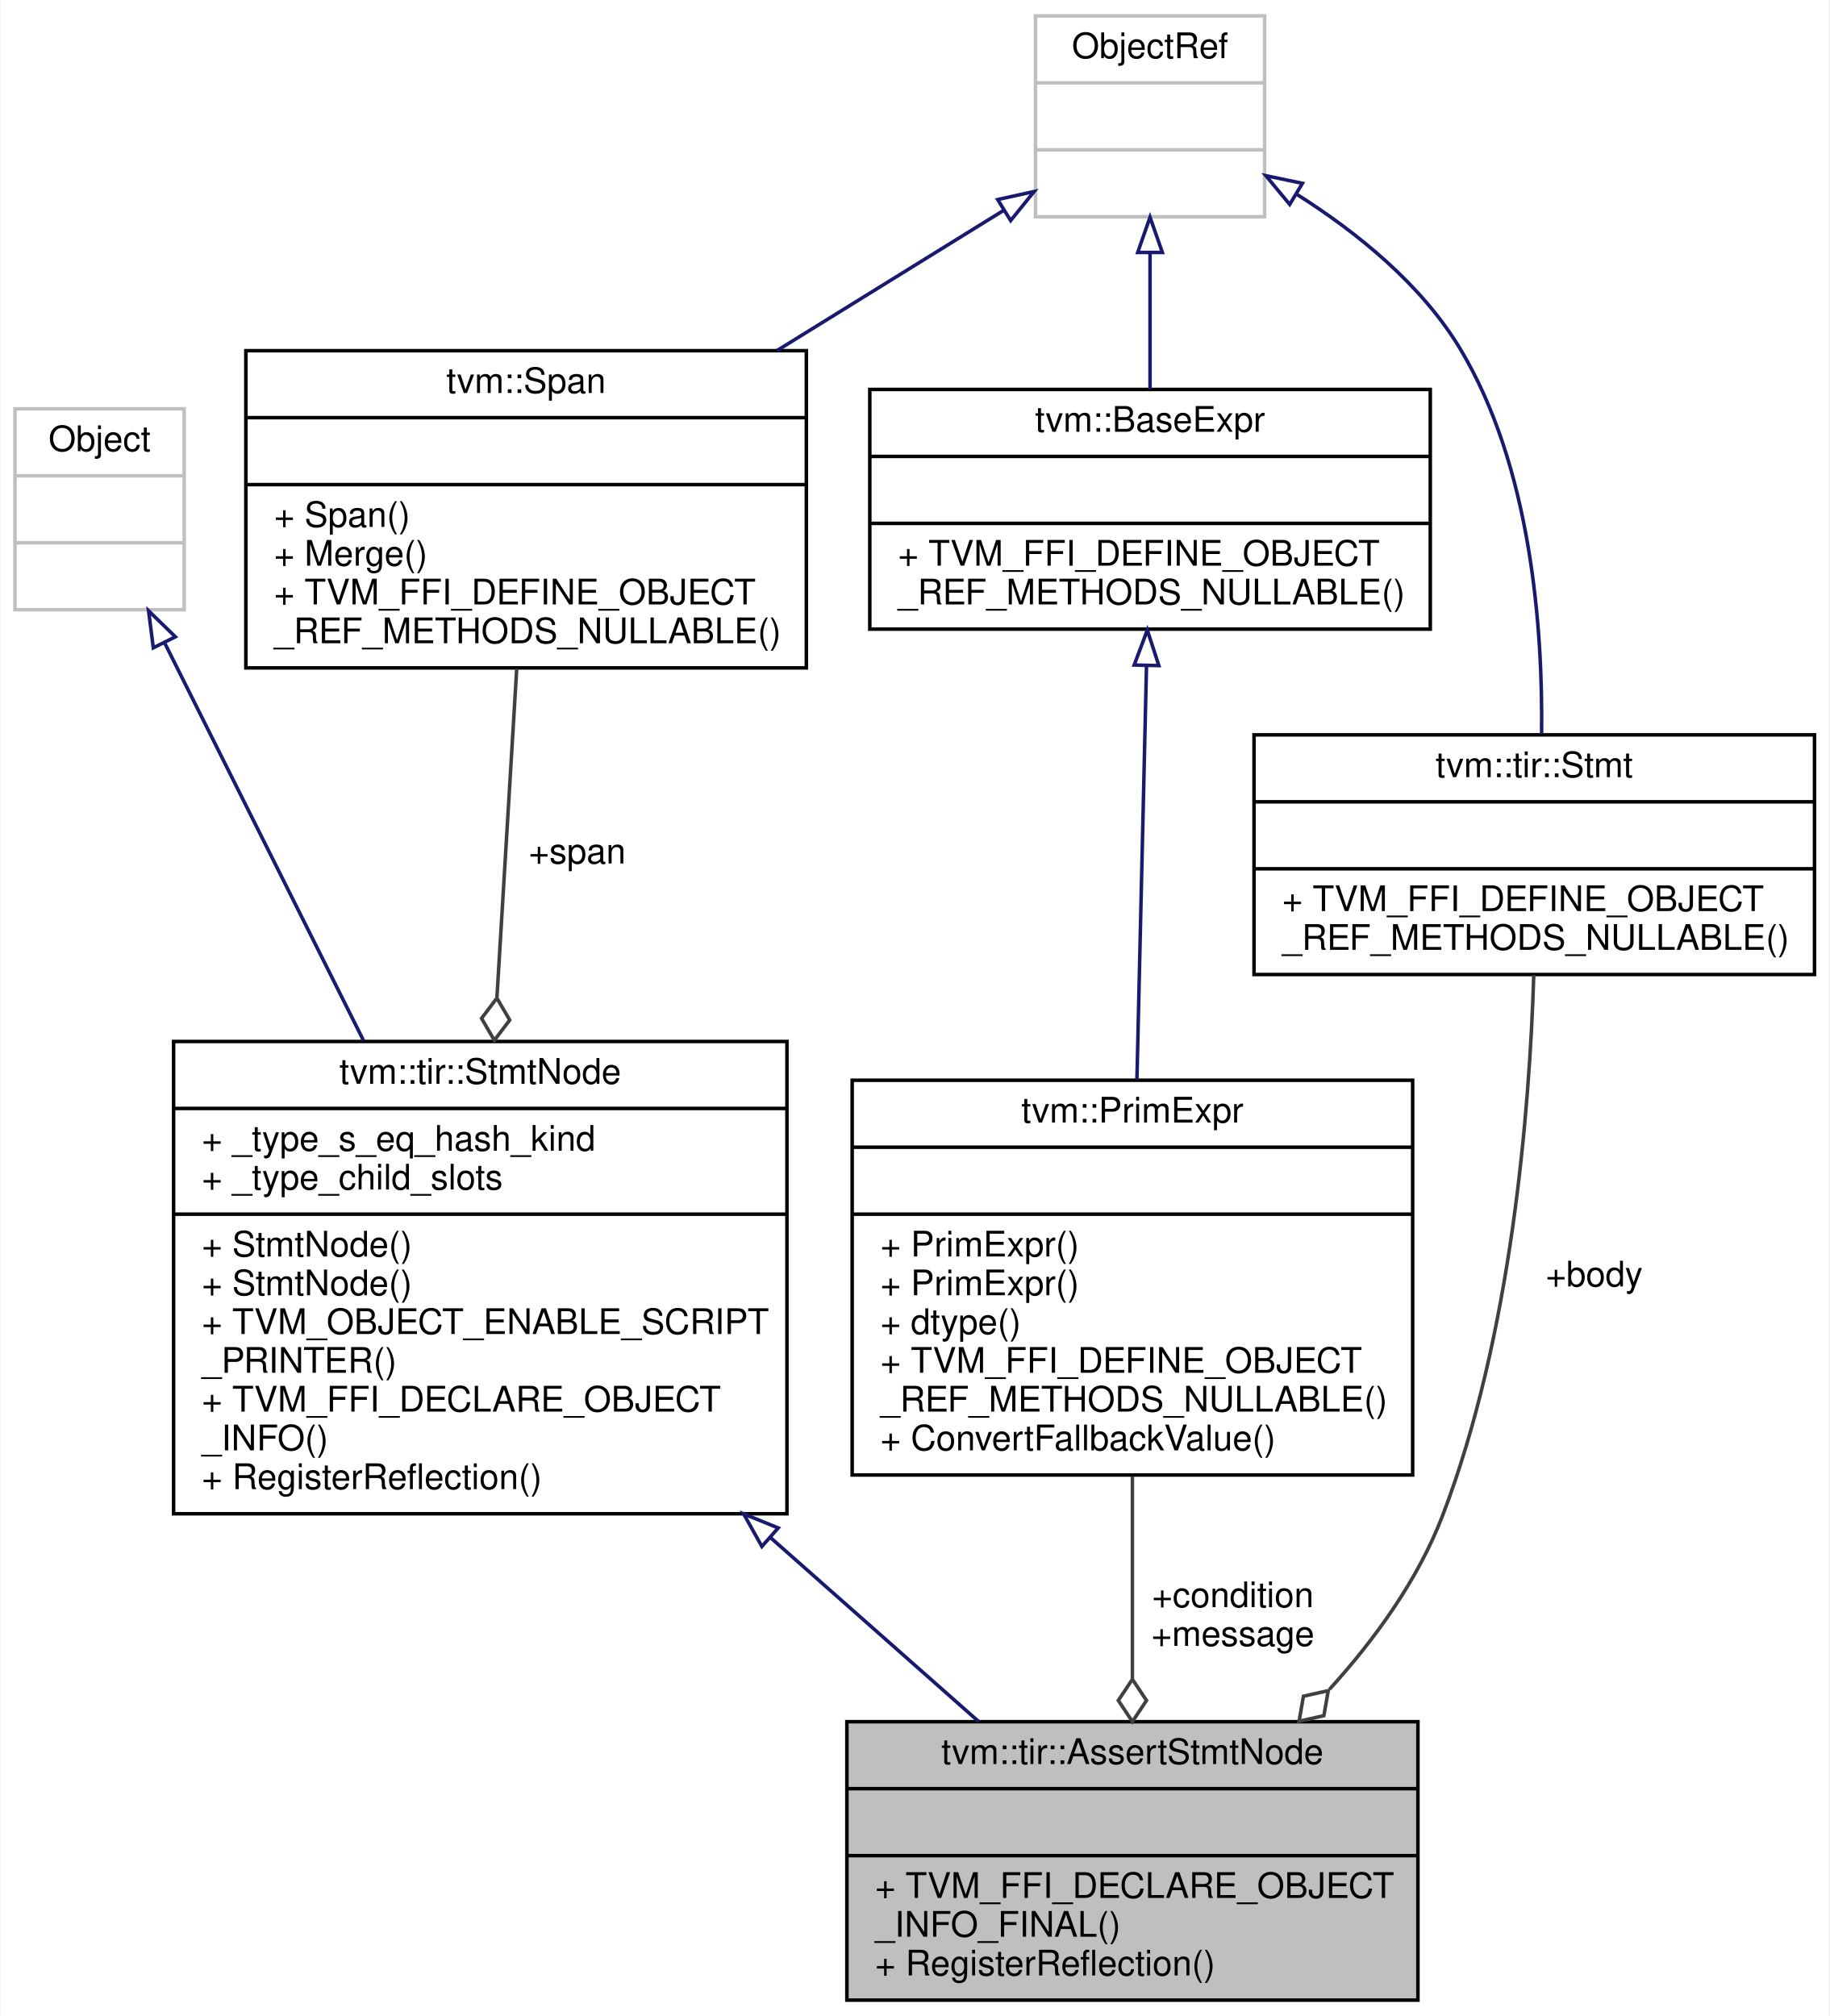
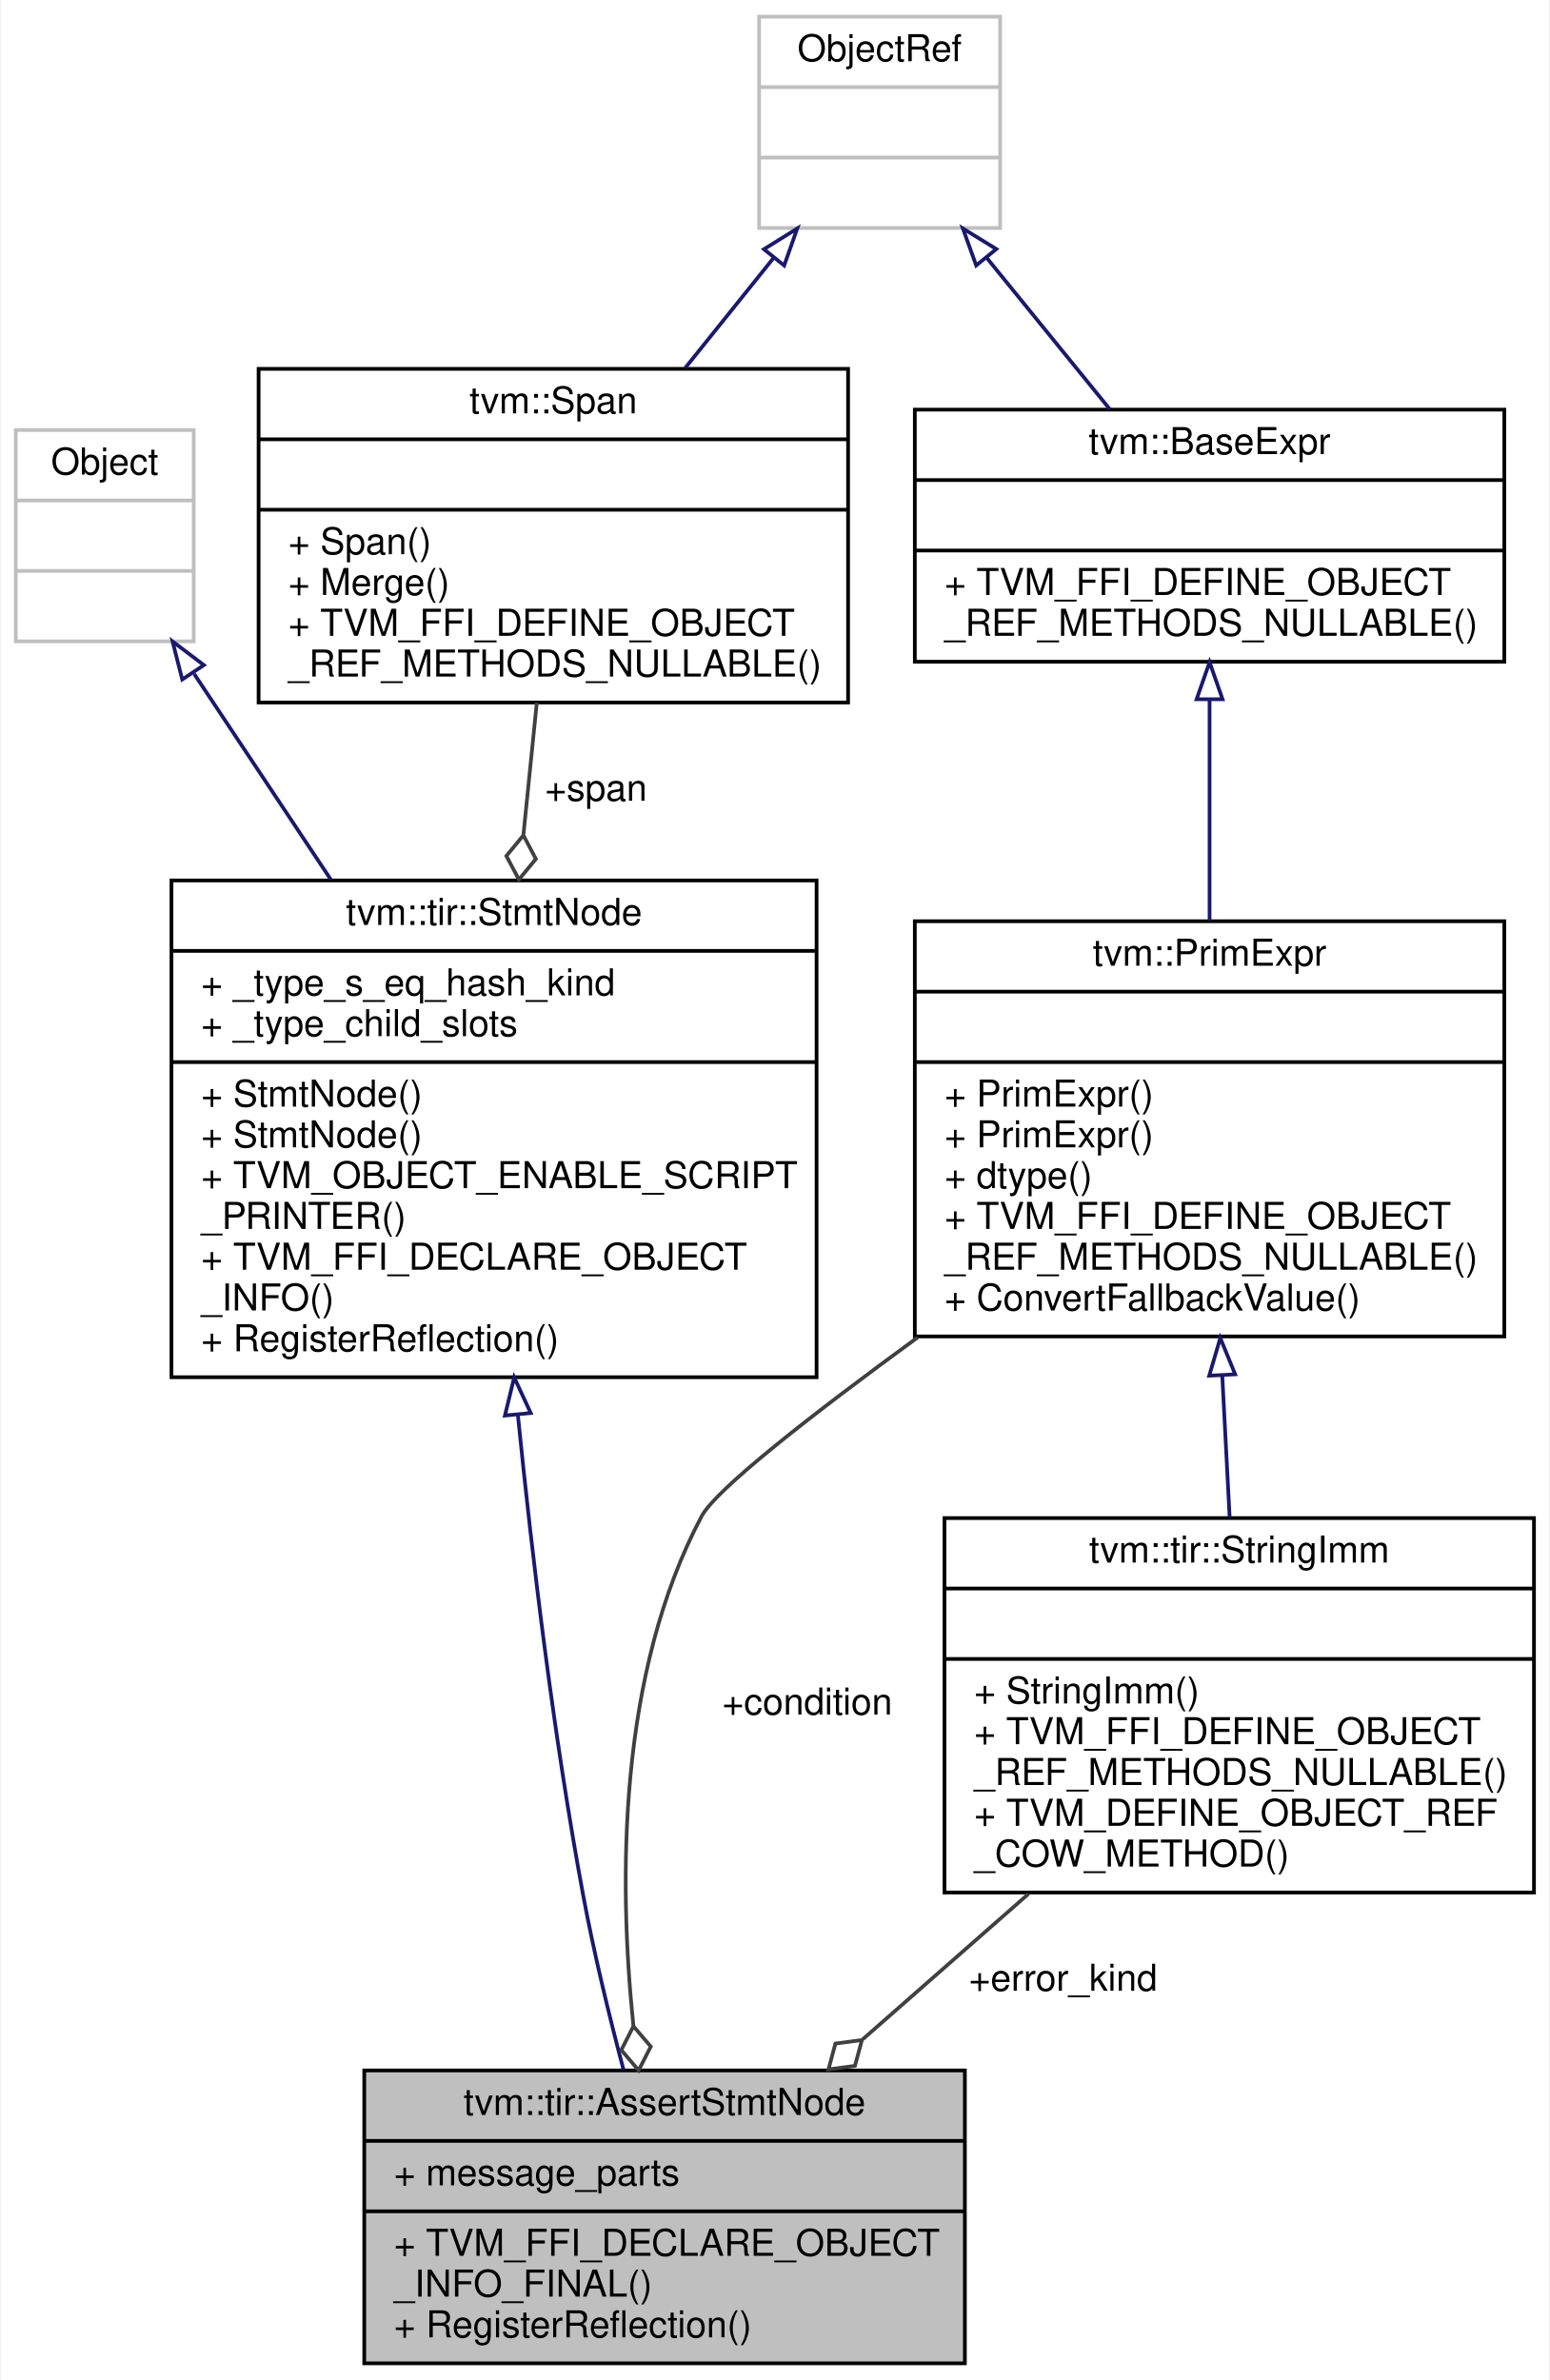
- <svg xmlns="http://www.w3.org/2000/svg" xmlns:xlink="http://www.w3.org/1999/xlink" width="519pt" height="572pt" viewBox="0.00 0.00 518.50 572.00">
-   <g id="graph0" class="graph" transform="scale(1 1) rotate(0) translate(4 568)">
-     <polygon fill="white" stroke="transparent" points="-4,4 -4,-568 514.5,-568 514.5,4 -4,4" />
+ <svg xmlns="http://www.w3.org/2000/svg" xmlns:xlink="http://www.w3.org/1999/xlink" width="418pt" height="642pt" viewBox="0.00 0.00 417.50 642.00">
+   <g id="graph0" class="graph" transform="scale(1 1) rotate(0) translate(4 638)">
+     <polygon fill="white" stroke="transparent" points="-4,4 -4,-638 413.5,-638 413.5,4 -4,4" />
    <g id="node1" class="node">
      <g id="a_node1">
        <a xlink:title="Assert condition, if an error occurs, return the error message.">
-           <polygon fill="#bfbfbf" stroke="black" points="236,-0.5 236,-79.5 398,-79.5 398,-0.5 236,-0.5" />
-           <text text-anchor="middle" x="317" y="-67.5" font-family="Helvetica,sans-Serif" font-size="10.00">tvm::tir::AssertStmtNode</text>
-           <polyline fill="none" stroke="black" points="236,-60.5 398,-60.5 " />
-           <text text-anchor="middle" x="317" y="-48.5" font-family="Helvetica,sans-Serif" font-size="10.00"> </text>
-           <polyline fill="none" stroke="black" points="236,-41.5 398,-41.5 " />
-           <text text-anchor="start" x="244" y="-29.5" font-family="Helvetica,sans-Serif" font-size="10.00">+ TVM_FFI_DECLARE_OBJECT</text>
-           <text text-anchor="start" x="244" y="-18.5" font-family="Helvetica,sans-Serif" font-size="10.00">_INFO_FINAL()</text>
-           <text text-anchor="start" x="244" y="-7.5" font-family="Helvetica,sans-Serif" font-size="10.00">+ RegisterReflection()</text>
+           <polygon fill="#bfbfbf" stroke="black" points="94,-0.5 94,-79.5 256,-79.5 256,-0.5 94,-0.5" />
+           <text text-anchor="middle" x="175" y="-67.5" font-family="Helvetica,sans-Serif" font-size="10.00">tvm::tir::AssertStmtNode</text>
+           <polyline fill="none" stroke="black" points="94,-60.5 256,-60.5 " />
+           <text text-anchor="start" x="102" y="-48.5" font-family="Helvetica,sans-Serif" font-size="10.00">+ message_parts</text>
+           <polyline fill="none" stroke="black" points="94,-41.5 256,-41.5 " />
+           <text text-anchor="start" x="102" y="-29.5" font-family="Helvetica,sans-Serif" font-size="10.00">+ TVM_FFI_DECLARE_OBJECT</text>
+           <text text-anchor="start" x="102" y="-18.5" font-family="Helvetica,sans-Serif" font-size="10.00">_INFO_FINAL()</text>
+           <text text-anchor="start" x="102" y="-7.5" font-family="Helvetica,sans-Serif" font-size="10.00">+ RegisterReflection()</text>
        </a>
      </g>
    </g>
    <g id="node2" class="node">
      <g id="a_node2">
        <a xlink:href="classtvm_1_1tir_1_1StmtNode.html" target="_top" xlink:title="Base node of all statements.">
-           <polygon fill="white" stroke="black" points="45,-138.5 45,-272.5 219,-272.5 219,-138.5 45,-138.5" />
-           <text text-anchor="middle" x="132" y="-260.5" font-family="Helvetica,sans-Serif" font-size="10.00">tvm::tir::StmtNode</text>
-           <polyline fill="none" stroke="black" points="45,-253.5 219,-253.5 " />
-           <text text-anchor="start" x="53" y="-241.5" font-family="Helvetica,sans-Serif" font-size="10.00">+ _type_s_eq_hash_kind</text>
-           <text text-anchor="start" x="53" y="-230.5" font-family="Helvetica,sans-Serif" font-size="10.00">+ _type_child_slots</text>
-           <polyline fill="none" stroke="black" points="45,-223.5 219,-223.5 " />
-           <text text-anchor="start" x="53" y="-211.5" font-family="Helvetica,sans-Serif" font-size="10.00">+ StmtNode()</text>
-           <text text-anchor="start" x="53" y="-200.5" font-family="Helvetica,sans-Serif" font-size="10.00">+ StmtNode()</text>
-           <text text-anchor="start" x="53" y="-189.5" font-family="Helvetica,sans-Serif" font-size="10.00">+ TVM_OBJECT_ENABLE_SCRIPT</text>
-           <text text-anchor="start" x="53" y="-178.5" font-family="Helvetica,sans-Serif" font-size="10.00">_PRINTER()</text>
-           <text text-anchor="start" x="53" y="-167.5" font-family="Helvetica,sans-Serif" font-size="10.00">+ TVM_FFI_DECLARE_OBJECT</text>
-           <text text-anchor="start" x="53" y="-156.5" font-family="Helvetica,sans-Serif" font-size="10.00">_INFO()</text>
-           <text text-anchor="start" x="53" y="-145.5" font-family="Helvetica,sans-Serif" font-size="10.00">+ RegisterReflection()</text>
+           <polygon fill="white" stroke="black" points="42,-266.5 42,-400.5 216,-400.5 216,-266.5 42,-266.5" />
+           <text text-anchor="middle" x="129" y="-388.5" font-family="Helvetica,sans-Serif" font-size="10.00">tvm::tir::StmtNode</text>
+           <polyline fill="none" stroke="black" points="42,-381.5 216,-381.5 " />
+           <text text-anchor="start" x="50" y="-369.5" font-family="Helvetica,sans-Serif" font-size="10.00">+ _type_s_eq_hash_kind</text>
+           <text text-anchor="start" x="50" y="-358.5" font-family="Helvetica,sans-Serif" font-size="10.00">+ _type_child_slots</text>
+           <polyline fill="none" stroke="black" points="42,-351.5 216,-351.5 " />
+           <text text-anchor="start" x="50" y="-339.5" font-family="Helvetica,sans-Serif" font-size="10.00">+ StmtNode()</text>
+           <text text-anchor="start" x="50" y="-328.5" font-family="Helvetica,sans-Serif" font-size="10.00">+ StmtNode()</text>
+           <text text-anchor="start" x="50" y="-317.5" font-family="Helvetica,sans-Serif" font-size="10.00">+ TVM_OBJECT_ENABLE_SCRIPT</text>
+           <text text-anchor="start" x="50" y="-306.5" font-family="Helvetica,sans-Serif" font-size="10.00">_PRINTER()</text>
+           <text text-anchor="start" x="50" y="-295.5" font-family="Helvetica,sans-Serif" font-size="10.00">+ TVM_FFI_DECLARE_OBJECT</text>
+           <text text-anchor="start" x="50" y="-284.5" font-family="Helvetica,sans-Serif" font-size="10.00">_INFO()</text>
+           <text text-anchor="start" x="50" y="-273.5" font-family="Helvetica,sans-Serif" font-size="10.00">+ RegisterReflection()</text>
        </a>
      </g>
    </g>
    <g id="edge1" class="edge">
-       <path fill="none" stroke="midnightblue" d="M214.46,-131.62C234.79,-113.65 255.78,-95.11 273.42,-79.51" />
-       <polygon fill="none" stroke="midnightblue" points="211.89,-129.22 206.71,-138.47 216.52,-134.47 211.89,-129.22" />
+       <path fill="none" stroke="midnightblue" d="M135.44,-256.26C139.35,-217.39 145.12,-169.47 153,-127 155.89,-111.39 160.02,-94.42 163.92,-79.71" />
+       <polygon fill="none" stroke="midnightblue" points="131.94,-256.16 134.44,-266.45 138.9,-256.84 131.94,-256.16" />
    </g>
    <g id="node3" class="node">
      <g id="a_node3">
        <a xlink:title=" ">
-           <polygon fill="white" stroke="#bfbfbf" points="0,-395 0,-452 48,-452 48,-395 0,-395" />
-           <text text-anchor="middle" x="24" y="-440" font-family="Helvetica,sans-Serif" font-size="10.00">Object</text>
-           <polyline fill="none" stroke="#bfbfbf" points="0,-433 48,-433 " />
-           <text text-anchor="middle" x="24" y="-421" font-family="Helvetica,sans-Serif" font-size="10.00"> </text>
-           <polyline fill="none" stroke="#bfbfbf" points="0,-414 48,-414 " />
-           <text text-anchor="middle" x="24" y="-402" font-family="Helvetica,sans-Serif" font-size="10.00"> </text>
+           <polygon fill="white" stroke="#bfbfbf" points="0,-465 0,-522 48,-522 48,-465 0,-465" />
+           <text text-anchor="middle" x="24" y="-510" font-family="Helvetica,sans-Serif" font-size="10.00">Object</text>
+           <polyline fill="none" stroke="#bfbfbf" points="0,-503 48,-503 " />
+           <text text-anchor="middle" x="24" y="-491" font-family="Helvetica,sans-Serif" font-size="10.00"> </text>
+           <polyline fill="none" stroke="#bfbfbf" points="0,-484 48,-484 " />
+           <text text-anchor="middle" x="24" y="-472" font-family="Helvetica,sans-Serif" font-size="10.00"> </text>
        </a>
      </g>
    </g>
    <g id="edge2" class="edge">
-       <path fill="none" stroke="midnightblue" d="M42.46,-385.59C57.91,-354.69 80.34,-309.82 98.89,-272.73" />
-       <polygon fill="none" stroke="midnightblue" points="39.24,-384.19 37.9,-394.7 45.5,-387.32 39.24,-384.19" />
+       <path fill="none" stroke="midnightblue" d="M48.11,-456.23C59.05,-439.76 72.34,-419.76 84.96,-400.77" />
+       <polygon fill="none" stroke="midnightblue" points="44.91,-454.71 42.29,-464.98 50.74,-458.59 44.91,-454.71" />
    </g>
    <g id="node4" class="node">
      <g id="a_node4">
        <a xlink:href="classtvm_1_1Span.html" target="_top" xlink:title=" ">
-           <polygon fill="white" stroke="black" points="65.5,-378.5 65.5,-468.5 224.5,-468.5 224.5,-378.5 65.5,-378.5" />
-           <text text-anchor="middle" x="145" y="-456.5" font-family="Helvetica,sans-Serif" font-size="10.00">tvm::Span</text>
-           <polyline fill="none" stroke="black" points="65.5,-449.5 224.5,-449.5 " />
-           <text text-anchor="middle" x="145" y="-437.5" font-family="Helvetica,sans-Serif" font-size="10.00"> </text>
-           <polyline fill="none" stroke="black" points="65.5,-430.5 224.5,-430.5 " />
-           <text text-anchor="start" x="73.5" y="-418.5" font-family="Helvetica,sans-Serif" font-size="10.00">+ Span()</text>
-           <text text-anchor="start" x="73.5" y="-407.5" font-family="Helvetica,sans-Serif" font-size="10.00">+ Merge()</text>
-           <text text-anchor="start" x="73.5" y="-396.5" font-family="Helvetica,sans-Serif" font-size="10.00">+ TVM_FFI_DEFINE_OBJECT</text>
-           <text text-anchor="start" x="73.5" y="-385.5" font-family="Helvetica,sans-Serif" font-size="10.00">_REF_METHODS_NULLABLE()</text>
+           <polygon fill="white" stroke="black" points="65.5,-448.5 65.5,-538.5 224.5,-538.5 224.5,-448.5 65.5,-448.5" />
+           <text text-anchor="middle" x="145" y="-526.5" font-family="Helvetica,sans-Serif" font-size="10.00">tvm::Span</text>
+           <polyline fill="none" stroke="black" points="65.5,-519.5 224.5,-519.5 " />
+           <text text-anchor="middle" x="145" y="-507.5" font-family="Helvetica,sans-Serif" font-size="10.00"> </text>
+           <polyline fill="none" stroke="black" points="65.5,-500.5 224.5,-500.5 " />
+           <text text-anchor="start" x="73.5" y="-488.5" font-family="Helvetica,sans-Serif" font-size="10.00">+ Span()</text>
+           <text text-anchor="start" x="73.5" y="-477.5" font-family="Helvetica,sans-Serif" font-size="10.00">+ Merge()</text>
+           <text text-anchor="start" x="73.5" y="-466.5" font-family="Helvetica,sans-Serif" font-size="10.00">+ TVM_FFI_DEFINE_OBJECT</text>
+           <text text-anchor="start" x="73.5" y="-455.5" font-family="Helvetica,sans-Serif" font-size="10.00">_REF_METHODS_NULLABLE()</text>
        </a>
      </g>
    </g>
    <g id="edge3" class="edge">
-       <path fill="none" stroke="#404040" d="M142.34,-378.27C140.72,-351.46 138.62,-316.49 136.73,-285.11" />
-       <polygon fill="none" stroke="#404040" points="136.71,-284.81 132.36,-279.06 135.99,-272.83 140.35,-278.58 136.71,-284.81" />
-       <text text-anchor="middle" x="159.5" y="-323" font-family="Helvetica,sans-Serif" font-size="10.00"> +span</text>
+       <path fill="none" stroke="#404040" d="M140.54,-448.49C139.42,-437.39 138.18,-425.15 136.94,-412.92" />
+       <polygon fill="none" stroke="#404040" points="136.92,-412.68 132.33,-407.11 135.71,-400.74 140.29,-406.3 136.92,-412.68" />
+       <text text-anchor="middle" x="156.5" y="-422" font-family="Helvetica,sans-Serif" font-size="10.00"> +span</text>
    </g>
    <g id="node5" class="node">
      <g id="a_node5">
        <a xlink:title=" ">
-           <polygon fill="white" stroke="#bfbfbf" points="289.5,-506.5 289.5,-563.5 354.5,-563.5 354.5,-506.5 289.5,-506.5" />
-           <text text-anchor="middle" x="322" y="-551.5" font-family="Helvetica,sans-Serif" font-size="10.00">ObjectRef</text>
-           <polyline fill="none" stroke="#bfbfbf" points="289.5,-544.5 354.5,-544.5 " />
-           <text text-anchor="middle" x="322" y="-532.5" font-family="Helvetica,sans-Serif" font-size="10.00"> </text>
-           <polyline fill="none" stroke="#bfbfbf" points="289.5,-525.5 354.5,-525.5 " />
-           <text text-anchor="middle" x="322" y="-513.5" font-family="Helvetica,sans-Serif" font-size="10.00"> </text>
+           <polygon fill="white" stroke="#bfbfbf" points="200.5,-576.5 200.5,-633.5 265.5,-633.5 265.5,-576.5 200.5,-576.5" />
+           <text text-anchor="middle" x="233" y="-621.5" font-family="Helvetica,sans-Serif" font-size="10.00">ObjectRef</text>
+           <polyline fill="none" stroke="#bfbfbf" points="200.5,-614.5 265.5,-614.5 " />
+           <text text-anchor="middle" x="233" y="-602.5" font-family="Helvetica,sans-Serif" font-size="10.00"> </text>
+           <polyline fill="none" stroke="#bfbfbf" points="200.5,-595.5 265.5,-595.5 " />
+           <text text-anchor="middle" x="233" y="-583.5" font-family="Helvetica,sans-Serif" font-size="10.00"> </text>
        </a>
      </g>
    </g>
    <g id="edge4" class="edge">
-       <path fill="none" stroke="midnightblue" d="M280.36,-508.24C261.23,-496.41 237.99,-482.03 216.2,-468.55" />
-       <polygon fill="none" stroke="midnightblue" points="278.78,-511.38 289.12,-513.66 282.46,-505.42 278.78,-511.38" />
+       <path fill="none" stroke="midnightblue" d="M204.33,-568.33C196.74,-558.89 188.46,-548.58 180.56,-538.74" />
+       <polygon fill="none" stroke="midnightblue" points="201.8,-570.77 210.79,-576.37 207.26,-566.38 201.8,-570.77" />
+     </g>
+     <g id="node8" class="node">
+       <g id="a_node8">
+         <a xlink:href="classtvm_1_1BaseExpr.html" target="_top" xlink:title="Managed reference to BaseExprNode.">
+           <polygon fill="white" stroke="black" points="242.5,-459.5 242.5,-527.5 401.5,-527.5 401.5,-459.5 242.5,-459.5" />
+           <text text-anchor="middle" x="322" y="-515.5" font-family="Helvetica,sans-Serif" font-size="10.00">tvm::BaseExpr</text>
+           <polyline fill="none" stroke="black" points="242.5,-508.5 401.5,-508.5 " />
+           <text text-anchor="middle" x="322" y="-496.5" font-family="Helvetica,sans-Serif" font-size="10.00"> </text>
+           <polyline fill="none" stroke="black" points="242.5,-489.5 401.5,-489.5 " />
+           <text text-anchor="start" x="250.5" y="-477.5" font-family="Helvetica,sans-Serif" font-size="10.00">+ TVM_FFI_DEFINE_OBJECT</text>
+           <text text-anchor="start" x="250.5" y="-466.5" font-family="Helvetica,sans-Serif" font-size="10.00">_REF_METHODS_NULLABLE()</text>
+         </a>
+       </g>
+     </g>
+     <g id="edge8" class="edge">
+       <path fill="none" stroke="midnightblue" d="M261.9,-568.44C272.58,-555.31 284.62,-540.49 295.11,-527.59" />
+       <polygon fill="none" stroke="midnightblue" points="259.05,-566.4 255.46,-576.37 264.48,-570.82 259.05,-566.4" />
+     </g>
+     <g id="node6" class="node">
+       <g id="a_node6">
+         <a xlink:href="classtvm_1_1tir_1_1StringImm.html" target="_top" xlink:title="Managed reference to StringImmNode.">
+           <polygon fill="white" stroke="black" points="250.5,-127.5 250.5,-228.5 409.5,-228.5 409.5,-127.5 250.5,-127.5" />
+           <text text-anchor="middle" x="330" y="-216.5" font-family="Helvetica,sans-Serif" font-size="10.00">tvm::tir::StringImm</text>
+           <polyline fill="none" stroke="black" points="250.5,-209.5 409.5,-209.5 " />
+           <text text-anchor="middle" x="330" y="-197.5" font-family="Helvetica,sans-Serif" font-size="10.00"> </text>
+           <polyline fill="none" stroke="black" points="250.5,-190.5 409.5,-190.5 " />
+           <text text-anchor="start" x="258.5" y="-178.5" font-family="Helvetica,sans-Serif" font-size="10.00">+ StringImm()</text>
+           <text text-anchor="start" x="258.5" y="-167.5" font-family="Helvetica,sans-Serif" font-size="10.00">+ TVM_FFI_DEFINE_OBJECT</text>
+           <text text-anchor="start" x="258.5" y="-156.5" font-family="Helvetica,sans-Serif" font-size="10.00">_REF_METHODS_NULLABLE()</text>
+           <text text-anchor="start" x="258.5" y="-145.5" font-family="Helvetica,sans-Serif" font-size="10.00">+ TVM_DEFINE_OBJECT_REF</text>
+           <text text-anchor="start" x="258.5" y="-134.5" font-family="Helvetica,sans-Serif" font-size="10.00">_COW_METHOD()</text>
+         </a>
+       </g>
+     </g>
+     <g id="edge5" class="edge">
+       <path fill="none" stroke="#404040" d="M273.16,-127.13C258.56,-114.32 242.91,-100.58 228.48,-87.93" />
+       <polygon fill="none" stroke="#404040" points="228.23,-87.7 221.08,-86.75 219.21,-79.79 226.35,-80.74 228.23,-87.7" />
+       <text text-anchor="middle" x="282.5" y="-101" font-family="Helvetica,sans-Serif" font-size="10.00"> +error_kind</text>
    </g>
    <g id="node7" class="node">
      <g id="a_node7">
-         <a xlink:href="classtvm_1_1BaseExpr.html" target="_top" xlink:title="Managed reference to BaseExprNode.">
-           <polygon fill="white" stroke="black" points="242.5,-389.5 242.5,-457.5 401.5,-457.5 401.5,-389.5 242.5,-389.5" />
-           <text text-anchor="middle" x="322" y="-445.5" font-family="Helvetica,sans-Serif" font-size="10.00">tvm::BaseExpr</text>
-           <polyline fill="none" stroke="black" points="242.5,-438.5 401.5,-438.5 " />
-           <text text-anchor="middle" x="322" y="-426.5" font-family="Helvetica,sans-Serif" font-size="10.00"> </text>
-           <polyline fill="none" stroke="black" points="242.5,-419.5 401.5,-419.5 " />
-           <text text-anchor="start" x="250.5" y="-407.5" font-family="Helvetica,sans-Serif" font-size="10.00">+ TVM_FFI_DEFINE_OBJECT</text>
-           <text text-anchor="start" x="250.5" y="-396.5" font-family="Helvetica,sans-Serif" font-size="10.00">_REF_METHODS_NULLABLE()</text>
-         </a>
-       </g>
-     </g>
-     <g id="edge7" class="edge">
-       <path fill="none" stroke="midnightblue" d="M322,-496.2C322,-483.64 322,-469.76 322,-457.59" />
-       <polygon fill="none" stroke="midnightblue" points="318.5,-496.37 322,-506.37 325.5,-496.37 318.5,-496.37" />
-     </g>
-     <g id="node8" class="node">
-       <g id="a_node8">
-         <a xlink:href="classtvm_1_1tir_1_1Stmt.html" target="_top" xlink:title="Container of all statements.">
-           <polygon fill="white" stroke="black" points="351.5,-291.5 351.5,-359.5 510.5,-359.5 510.5,-291.5 351.5,-291.5" />
-           <text text-anchor="middle" x="431" y="-347.5" font-family="Helvetica,sans-Serif" font-size="10.00">tvm::tir::Stmt</text>
-           <polyline fill="none" stroke="black" points="351.5,-340.5 510.5,-340.5 " />
-           <text text-anchor="middle" x="431" y="-328.5" font-family="Helvetica,sans-Serif" font-size="10.00"> </text>
-           <polyline fill="none" stroke="black" points="351.5,-321.5 510.5,-321.5 " />
-           <text text-anchor="start" x="359.5" y="-309.5" font-family="Helvetica,sans-Serif" font-size="10.00">+ TVM_FFI_DEFINE_OBJECT</text>
-           <text text-anchor="start" x="359.5" y="-298.5" font-family="Helvetica,sans-Serif" font-size="10.00">_REF_METHODS_NULLABLE()</text>
+         <a xlink:href="classtvm_1_1PrimExpr.html" target="_top" xlink:title="Reference to PrimExprNode.">
+           <polygon fill="white" stroke="black" points="242.5,-277.5 242.5,-389.5 401.5,-389.5 401.5,-277.5 242.5,-277.5" />
+           <text text-anchor="middle" x="322" y="-377.5" font-family="Helvetica,sans-Serif" font-size="10.00">tvm::PrimExpr</text>
+           <polyline fill="none" stroke="black" points="242.5,-370.5 401.5,-370.5 " />
+           <text text-anchor="middle" x="322" y="-358.5" font-family="Helvetica,sans-Serif" font-size="10.00"> </text>
+           <polyline fill="none" stroke="black" points="242.5,-351.5 401.5,-351.5 " />
+           <text text-anchor="start" x="250.5" y="-339.5" font-family="Helvetica,sans-Serif" font-size="10.00">+ PrimExpr()</text>
+           <text text-anchor="start" x="250.5" y="-328.5" font-family="Helvetica,sans-Serif" font-size="10.00">+ PrimExpr()</text>
+           <text text-anchor="start" x="250.5" y="-317.5" font-family="Helvetica,sans-Serif" font-size="10.00">+ dtype()</text>
+           <text text-anchor="start" x="250.5" y="-306.5" font-family="Helvetica,sans-Serif" font-size="10.00">+ TVM_FFI_DEFINE_OBJECT</text>
+           <text text-anchor="start" x="250.5" y="-295.5" font-family="Helvetica,sans-Serif" font-size="10.00">_REF_METHODS_NULLABLE()</text>
+           <text text-anchor="start" x="250.5" y="-284.5" font-family="Helvetica,sans-Serif" font-size="10.00">+ ConvertFallbackValue()</text>
        </a>
      </g>
    </g>
    <g id="edge9" class="edge">
-       <path fill="none" stroke="midnightblue" d="M363.63,-512.87C380.71,-502.07 399.01,-487.31 410,-469 430.01,-435.66 433.46,-390.24 433.08,-359.73" />
-       <polygon fill="none" stroke="midnightblue" points="361.62,-510 354.86,-518.15 365.23,-515.99 361.62,-510" />
-     </g>
-     <g id="node6" class="node">
-       <g id="a_node6">
-         <a xlink:href="classtvm_1_1PrimExpr.html" target="_top" xlink:title="Reference to PrimExprNode.">
-           <polygon fill="white" stroke="black" points="237.5,-149.5 237.5,-261.5 396.5,-261.5 396.5,-149.5 237.5,-149.5" />
-           <text text-anchor="middle" x="317" y="-249.5" font-family="Helvetica,sans-Serif" font-size="10.00">tvm::PrimExpr</text>
-           <polyline fill="none" stroke="black" points="237.5,-242.5 396.5,-242.5 " />
-           <text text-anchor="middle" x="317" y="-230.5" font-family="Helvetica,sans-Serif" font-size="10.00"> </text>
-           <polyline fill="none" stroke="black" points="237.5,-223.5 396.5,-223.5 " />
-           <text text-anchor="start" x="245.5" y="-211.5" font-family="Helvetica,sans-Serif" font-size="10.00">+ PrimExpr()</text>
-           <text text-anchor="start" x="245.5" y="-200.5" font-family="Helvetica,sans-Serif" font-size="10.00">+ PrimExpr()</text>
-           <text text-anchor="start" x="245.5" y="-189.5" font-family="Helvetica,sans-Serif" font-size="10.00">+ dtype()</text>
-           <text text-anchor="start" x="245.5" y="-178.5" font-family="Helvetica,sans-Serif" font-size="10.00">+ TVM_FFI_DEFINE_OBJECT</text>
-           <text text-anchor="start" x="245.5" y="-167.5" font-family="Helvetica,sans-Serif" font-size="10.00">_REF_METHODS_NULLABLE()</text>
-           <text text-anchor="start" x="245.5" y="-156.5" font-family="Helvetica,sans-Serif" font-size="10.00">+ ConvertFallbackValue()</text>
-         </a>
-       </g>
-     </g>
-     <g id="edge5" class="edge">
-       <path fill="none" stroke="#404040" d="M317,-149.15C317,-130.55 317,-109.92 317,-91.7" />
-       <polygon fill="none" stroke="#404040" points="317,-91.53 313,-85.53 317,-79.53 321,-85.53 317,-91.53" />
-       <text text-anchor="middle" x="345.5" y="-112" font-family="Helvetica,sans-Serif" font-size="10.00"> +condition</text>
-       <text text-anchor="middle" x="345.5" y="-101" font-family="Helvetica,sans-Serif" font-size="10.00">+message</text>
+       <path fill="none" stroke="#404040" d="M243.28,-277.25C214.92,-256.55 188.86,-236.27 185,-229 162.53,-186.72 162.5,-131.26 166.59,-91.56" />
+       <polygon fill="none" stroke="#404040" points="166.6,-91.43 163.33,-85.01 168,-79.52 171.28,-85.94 166.6,-91.43" />
+       <text text-anchor="middle" x="213.5" y="-175.5" font-family="Helvetica,sans-Serif" font-size="10.00"> +condition</text>
    </g>
    <g id="edge6" class="edge">
-       <path fill="none" stroke="midnightblue" d="M321,-379.19C320.21,-345.38 319.12,-298.18 318.28,-261.67" />
-       <polygon fill="none" stroke="midnightblue" points="317.5,-379.31 321.23,-389.22 324.5,-379.15 317.5,-379.31" />
+       <path fill="none" stroke="midnightblue" d="M325.42,-266.94C326.08,-254.14 326.77,-240.91 327.41,-228.73" />
+       <polygon fill="none" stroke="midnightblue" points="321.91,-266.91 324.89,-277.08 328.9,-267.28 321.91,-266.91" />
    </g>
-     <g id="edge8" class="edge">
-       <path fill="none" stroke="#404040" d="M430.86,-291.38C429.69,-253.19 424.6,-189.13 405,-138 398.06,-119.89 385.97,-103.07 372.93,-88.71" />
-       <polygon fill="none" stroke="#404040" points="372.56,-88.31 365.52,-86.73 364.28,-79.63 371.31,-81.21 372.56,-88.31" />
-       <text text-anchor="middle" x="448" y="-203" font-family="Helvetica,sans-Serif" font-size="10.00"> +body</text>
+     <g id="edge7" class="edge">
+       <path fill="none" stroke="midnightblue" d="M322,-449.25C322,-430.86 322,-409.18 322,-389.66" />
+       <polygon fill="none" stroke="midnightblue" points="318.5,-449.38 322,-459.38 325.5,-449.38 318.5,-449.38" />
    </g>
  </g>
</svg>
